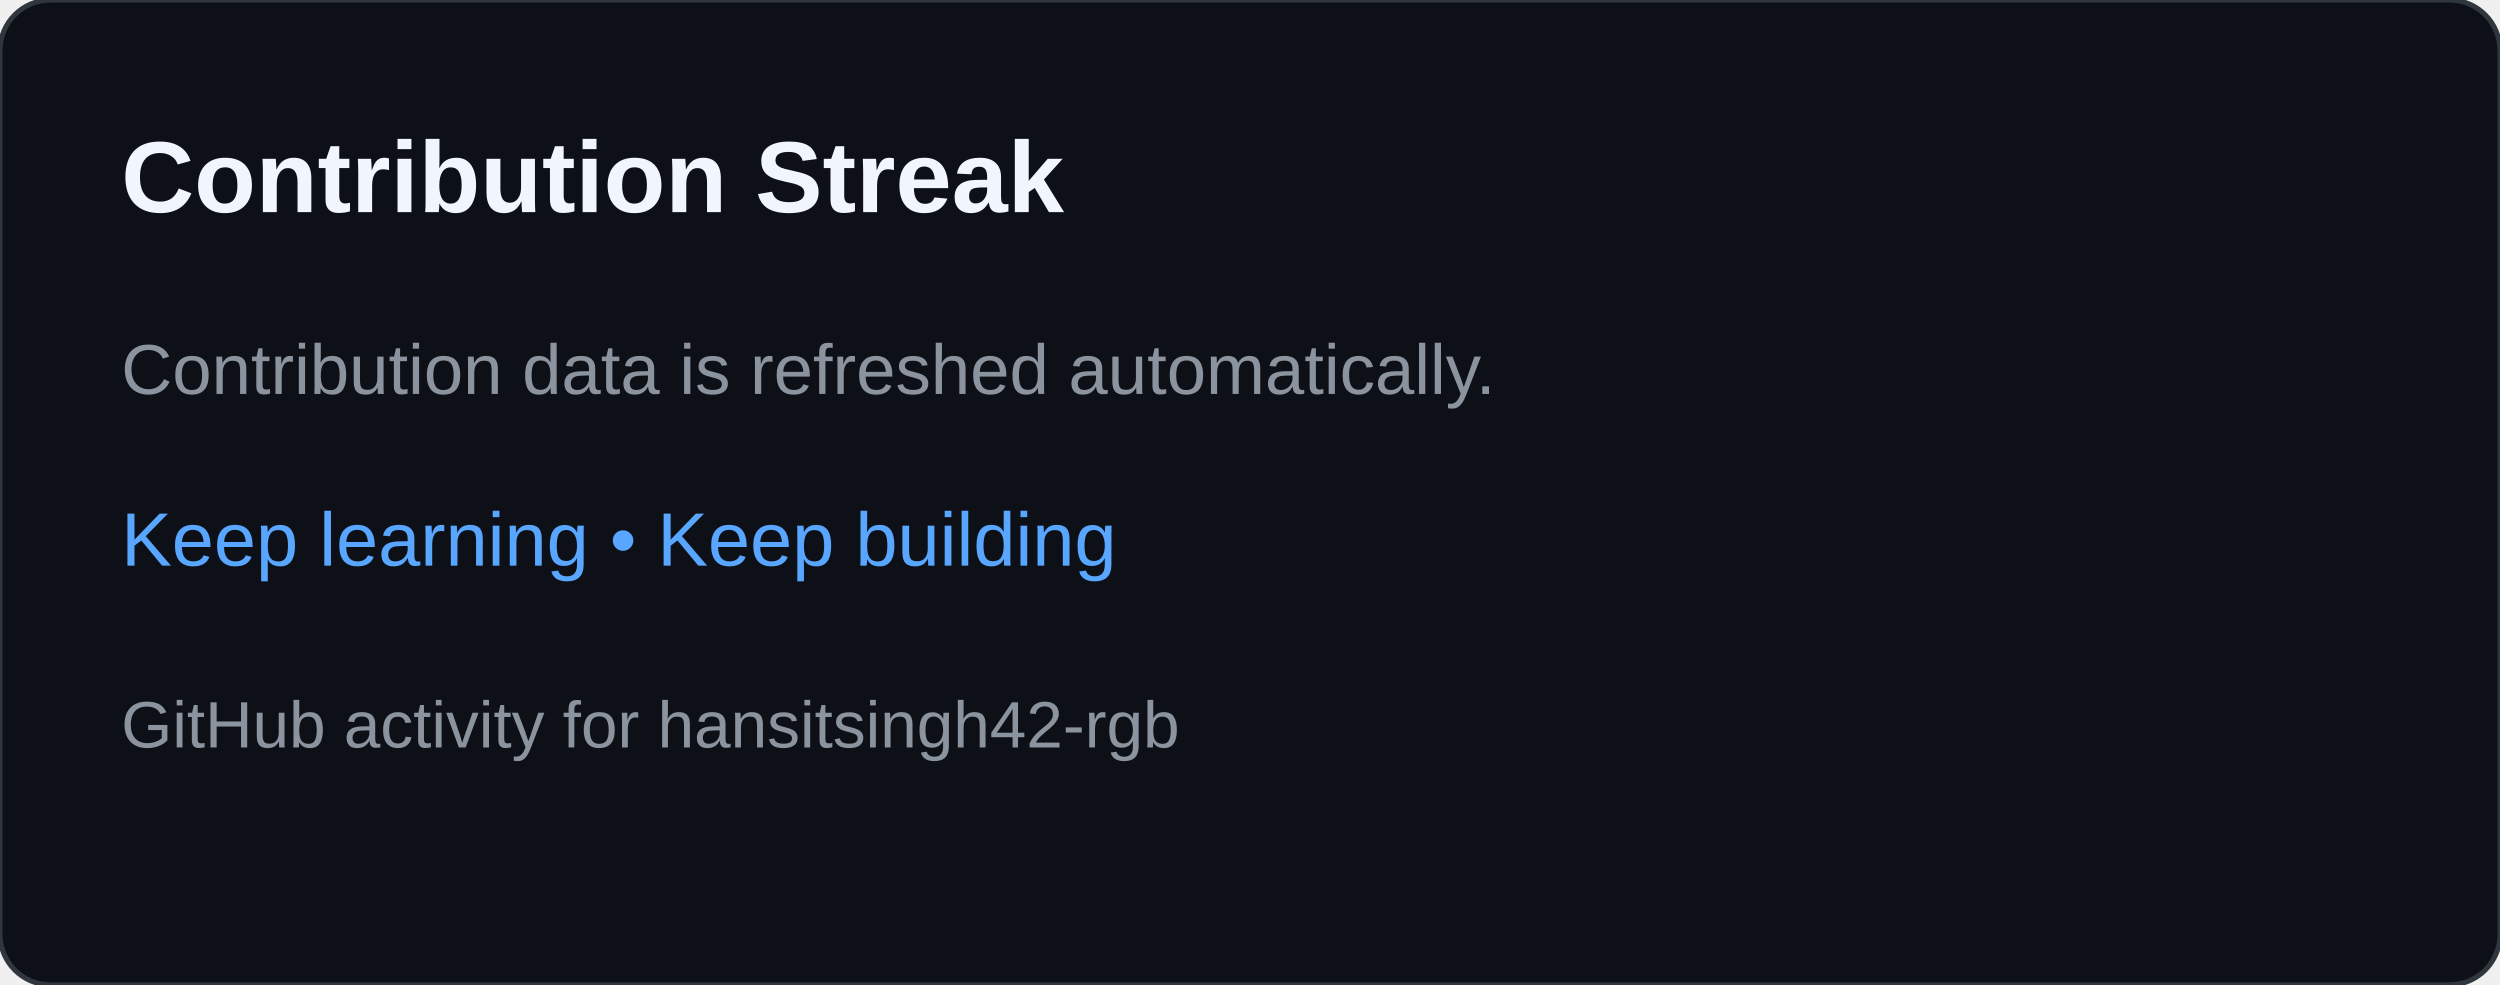
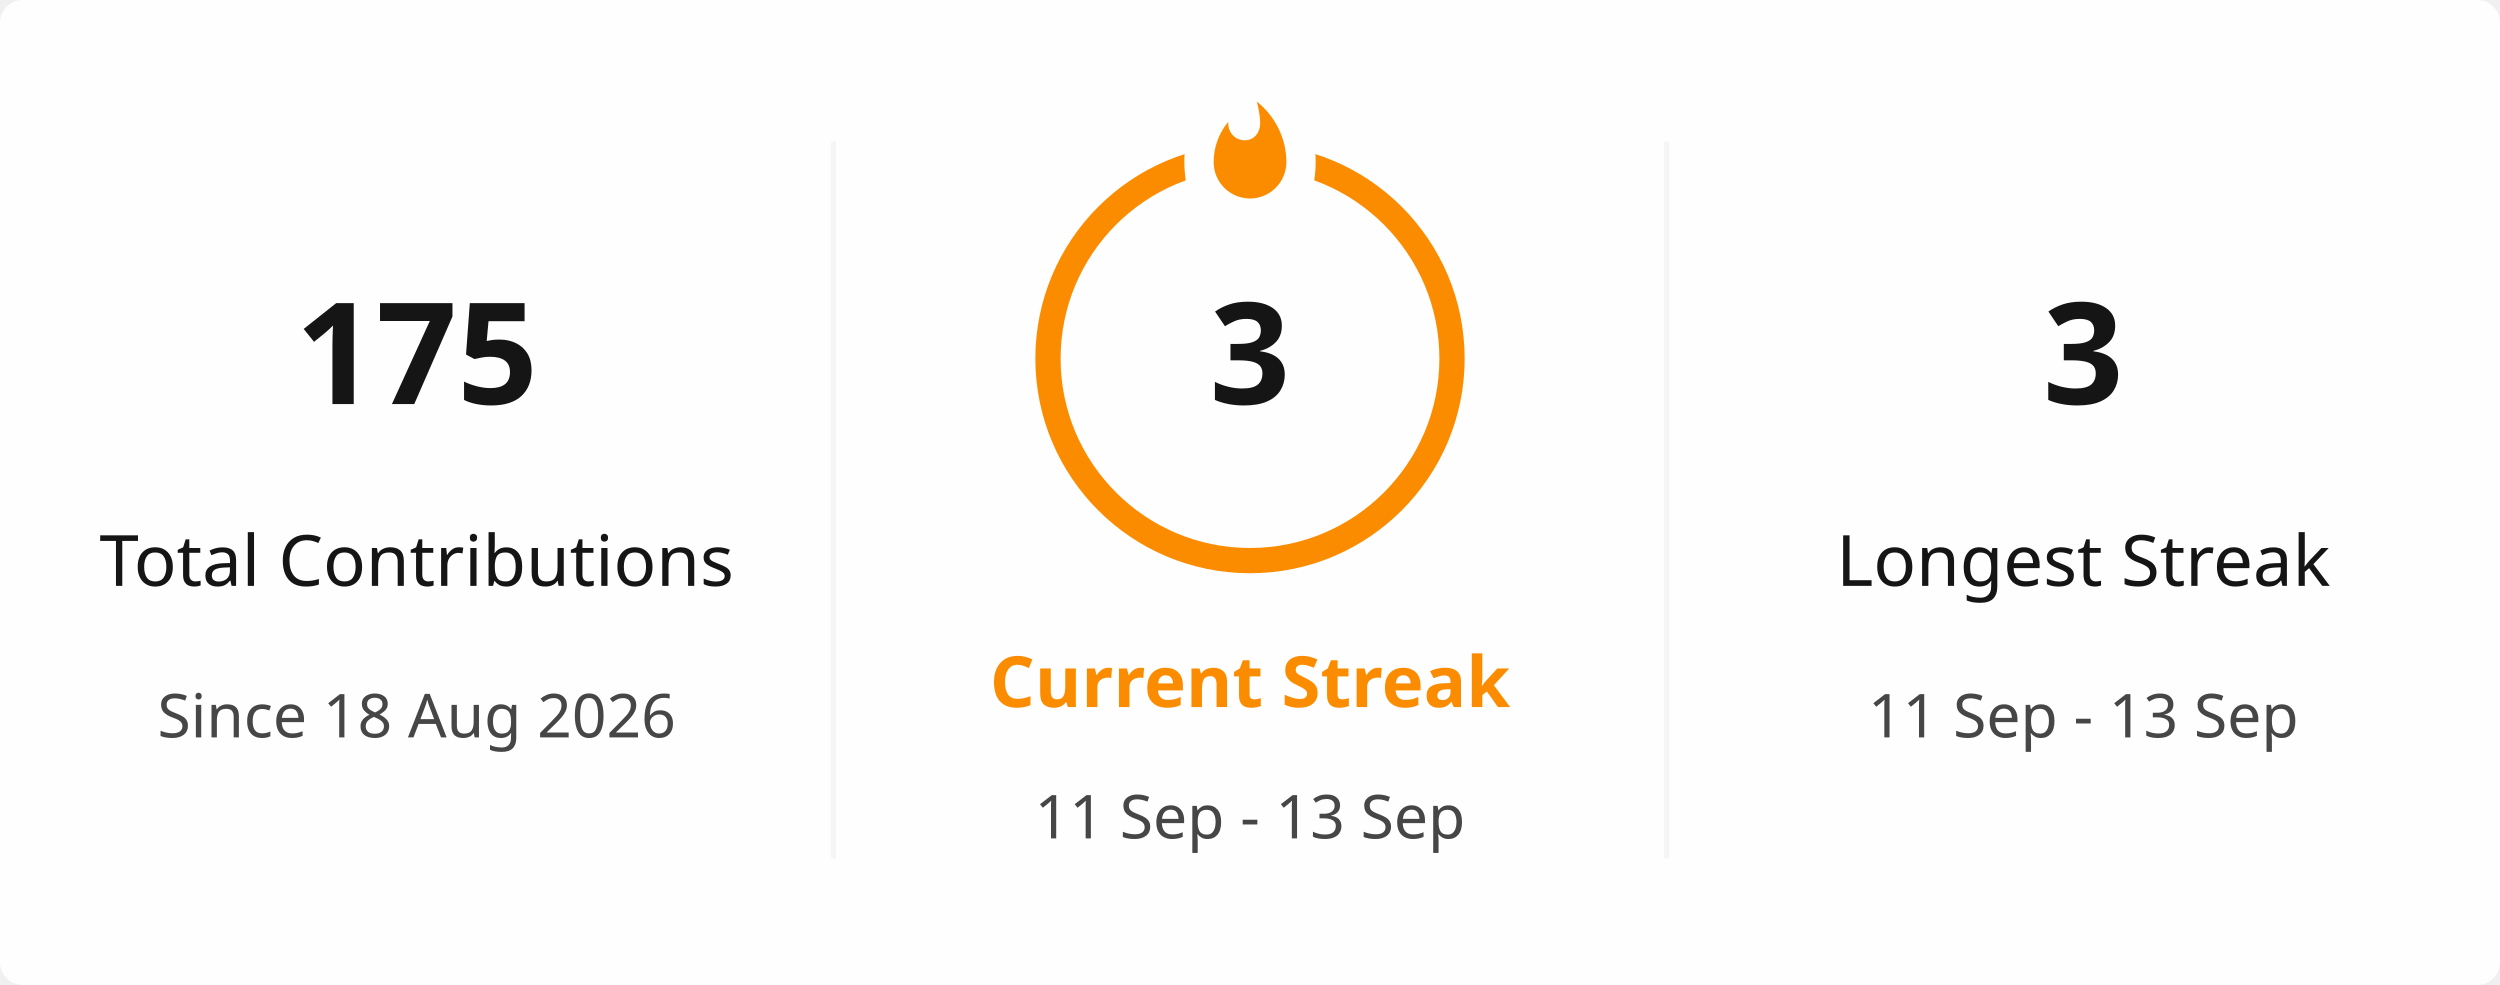
- <svg xmlns="http://www.w3.org/2000/svg" width="495" height="195" viewBox="0 0 495 195" role="img" aria-labelledby="title desc">
-   <rect width="495" height="195" rx="10" fill="#0d1117" stroke="#30363d" />
-   <text x="24" y="42" fill="#f0f6fc" font-family="Arial,sans-serif" font-size="20" font-weight="700">Contribution Streak</text>
-   <text x="24" y="78" fill="#8b949e" font-family="Arial,sans-serif" font-size="14">Contribution data is refreshed automatically.</text>
-   <text x="24" y="112" fill="#58a6ff" font-family="Arial,sans-serif" font-size="15">Keep learning • Keep building</text>
-   <text x="24" y="148" fill="#8b949e" font-family="Arial,sans-serif" font-size="13">GitHub activity for hansitsingh42-rgb</text>
+ <svg xmlns="http://www.w3.org/2000/svg" viewBox="0 0 495 195" width="495px" height="195px" role="img" aria-label="hansitsingh42-rgb's GitHub streak">
+   <defs>
+     <clipPath id="streak-card-clip">
+       <rect width="495" height="195" rx="4.5" />
+     </clipPath>
+     <mask id="streak-ring-mask">
+       <rect width="495" height="195" fill="white" />
+       <ellipse cx="247.5" cy="32" rx="13" ry="18" fill="black" />
+     </mask>
+   </defs>
+   <rect width="495" height="195" rx="4.5" fill="#FFFEFE" />
+   <g clip-path="url(#streak-card-clip)">
+     <line x1="165" y1="28" x2="165" y2="170" stroke="#E4E2E2" stroke-width="1" opacity="0.35" />
+     <line x1="330" y1="28" x2="330" y2="170" stroke="#E4E2E2" stroke-width="1" opacity="0.35" />
+     <g text-anchor="middle">
+       <text x="82.5" y="80" fill="#151515" font-family="Segoe UI, Ubuntu, sans-serif" font-size="28" font-weight="700">175</text>
+       <text x="82.5" y="116" fill="#151515" font-family="Segoe UI, Ubuntu, sans-serif" font-size="14" font-weight="400">Total Contributions</text>
+       <text x="82.5" y="146" fill="#464646" font-family="Segoe UI, Ubuntu, sans-serif" font-size="12" font-weight="400">Since 18 Aug 2026</text>
+     </g>
+     <g text-anchor="middle">
+       <circle cx="247.5" cy="71" r="40" fill="none" stroke="#FB8C00" stroke-width="5" mask="url(#streak-ring-mask)" />
+       <path d="M 1.5 0.67 C 1.5 0.67 2.24 3.32 2.24 5.47 C 2.24 7.53 0.89 9.2 -1.17 9.2 C -3.23 9.2 -4.79 7.53 -4.79 5.47 L -4.76 5.11 C -6.78 7.51 -8 10.62 -8 13.99 C -8 18.41 -4.42 22 0 22 C 4.42 22 8 18.41 8 13.99 C 8 8.6 5.41 3.79 1.5 0.67 Z" transform="translate(247.5 19.5) scale(0.9)" fill="#FB8C00" />
+       <text x="247.5" y="80" fill="#151515" font-family="Segoe UI, Ubuntu, sans-serif" font-size="28" font-weight="700">3</text>
+       <text x="247.5" y="140" fill="#FB8C00" font-family="Segoe UI, Ubuntu, sans-serif" font-size="14" font-weight="700">Current Streak</text>
+       <text x="247.5" y="166" fill="#464646" font-family="Segoe UI, Ubuntu, sans-serif" font-size="12" font-weight="400">11 Sep - 13 Sep</text>
+     </g>
+     <g text-anchor="middle">
+       <text x="412.5" y="80" fill="#151515" font-family="Segoe UI, Ubuntu, sans-serif" font-size="28" font-weight="700">3</text>
+       <text x="412.5" y="116" fill="#151515" font-family="Segoe UI, Ubuntu, sans-serif" font-size="14" font-weight="400">Longest Streak</text>
+       <text x="412.5" y="146" fill="#464646" font-family="Segoe UI, Ubuntu, sans-serif" font-size="12" font-weight="400">11 Sep - 13 Sep</text>
+     </g>
+   </g>
+   <rect x="0.5" y="0.5" width="494" height="194" rx="4" fill="none" stroke="transparent" />
</svg>
